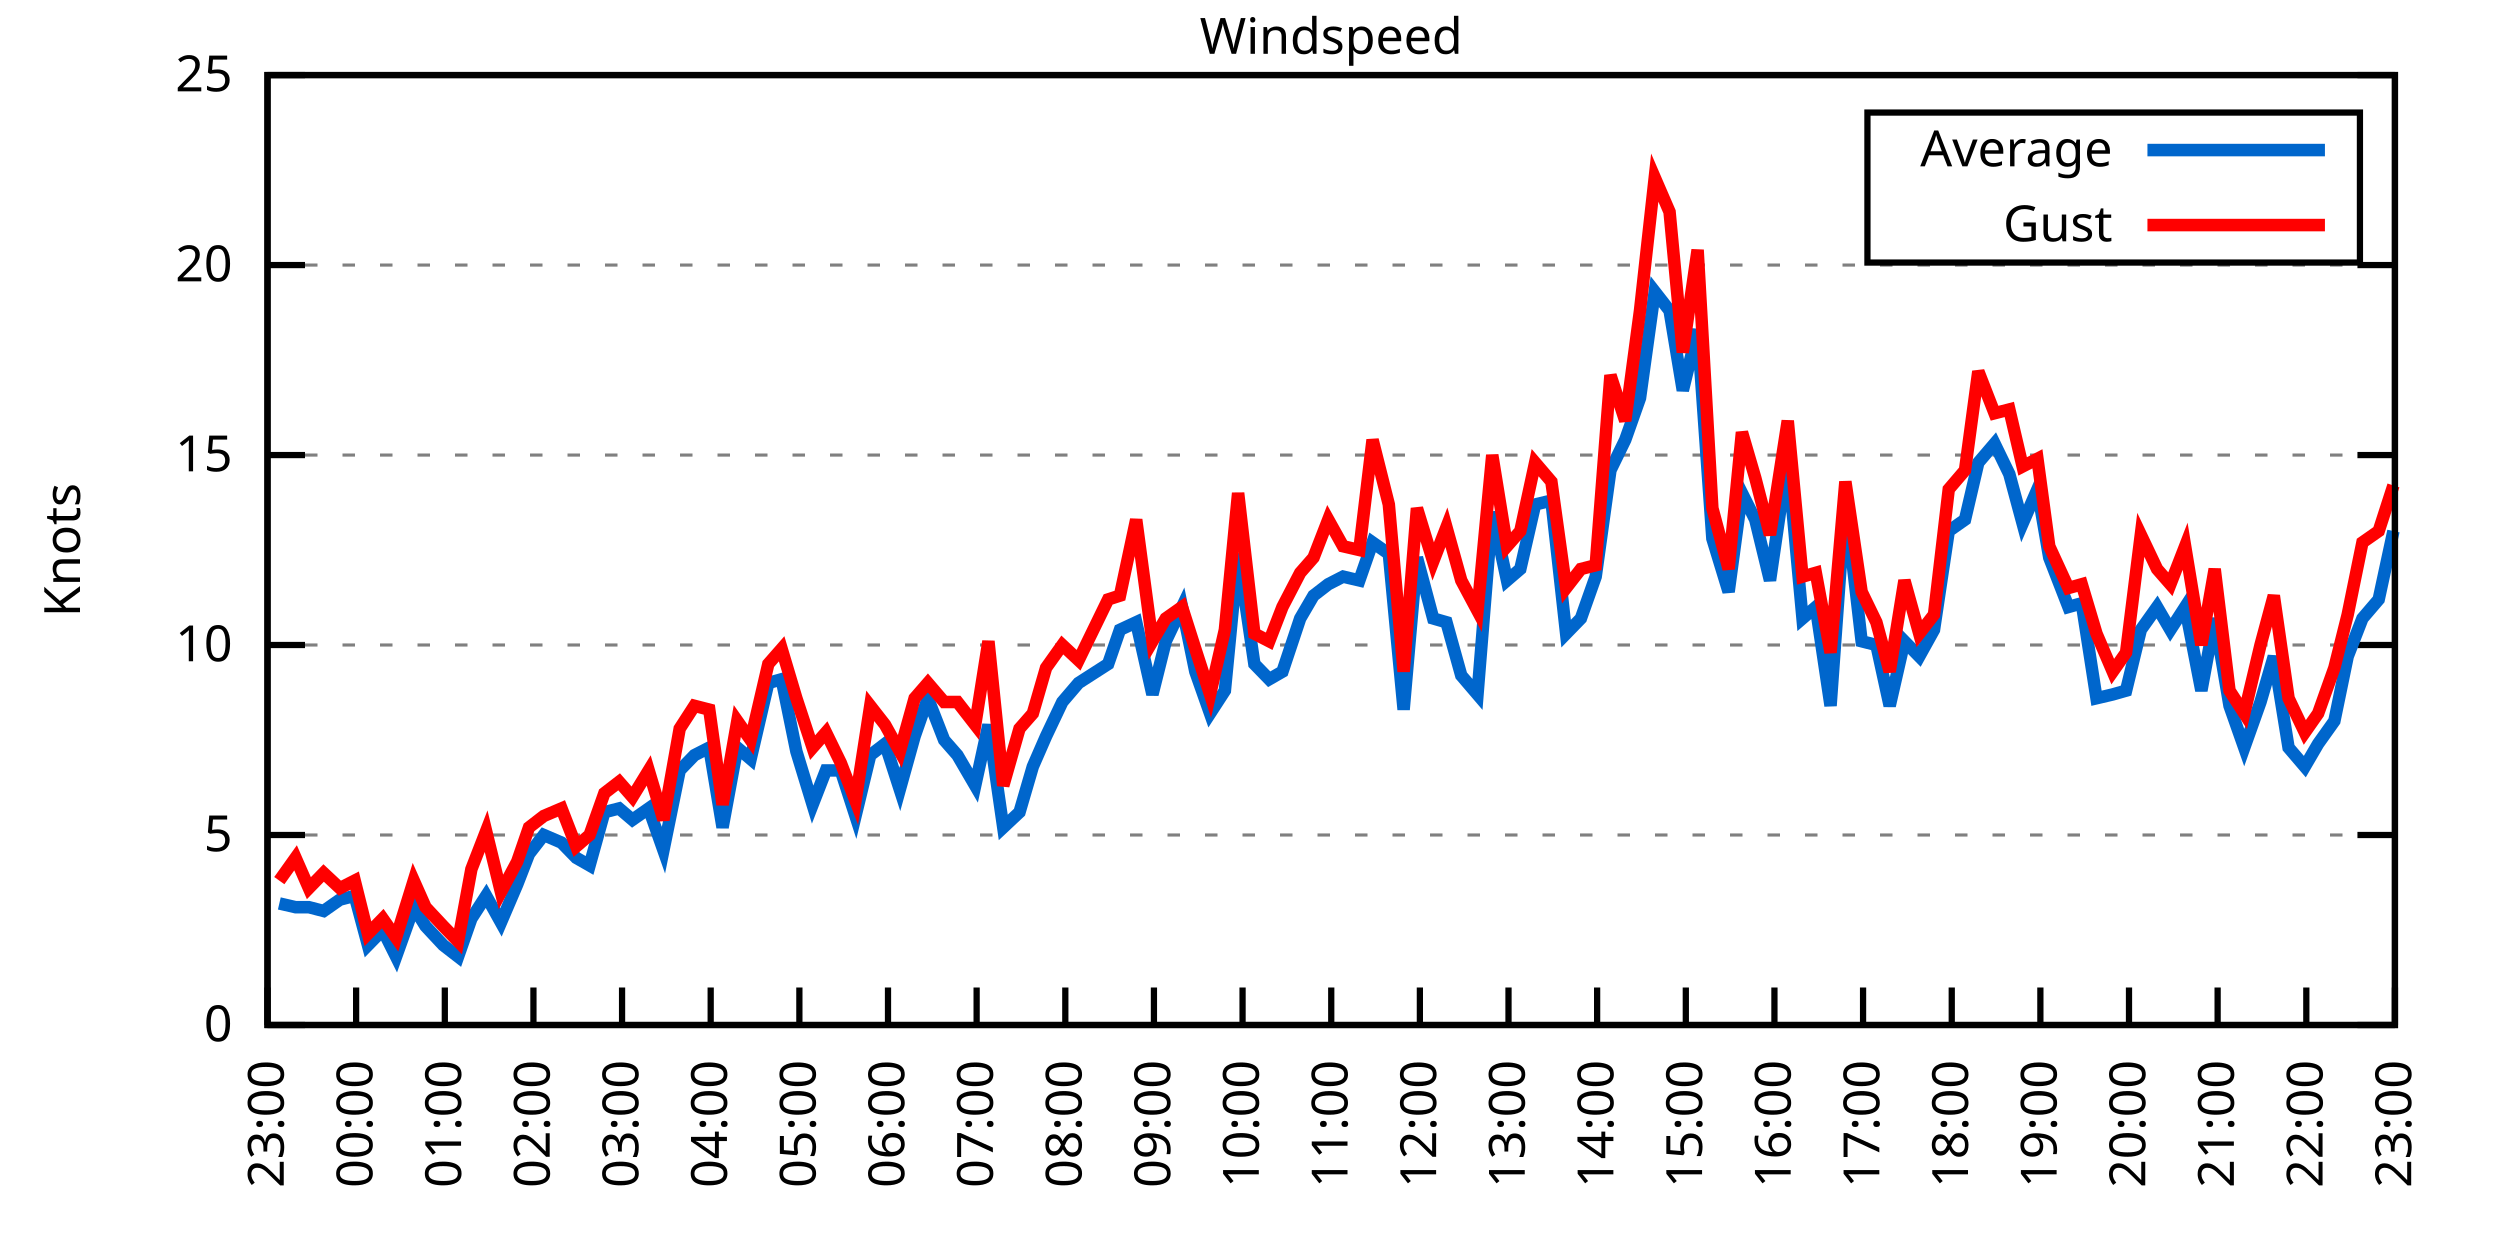
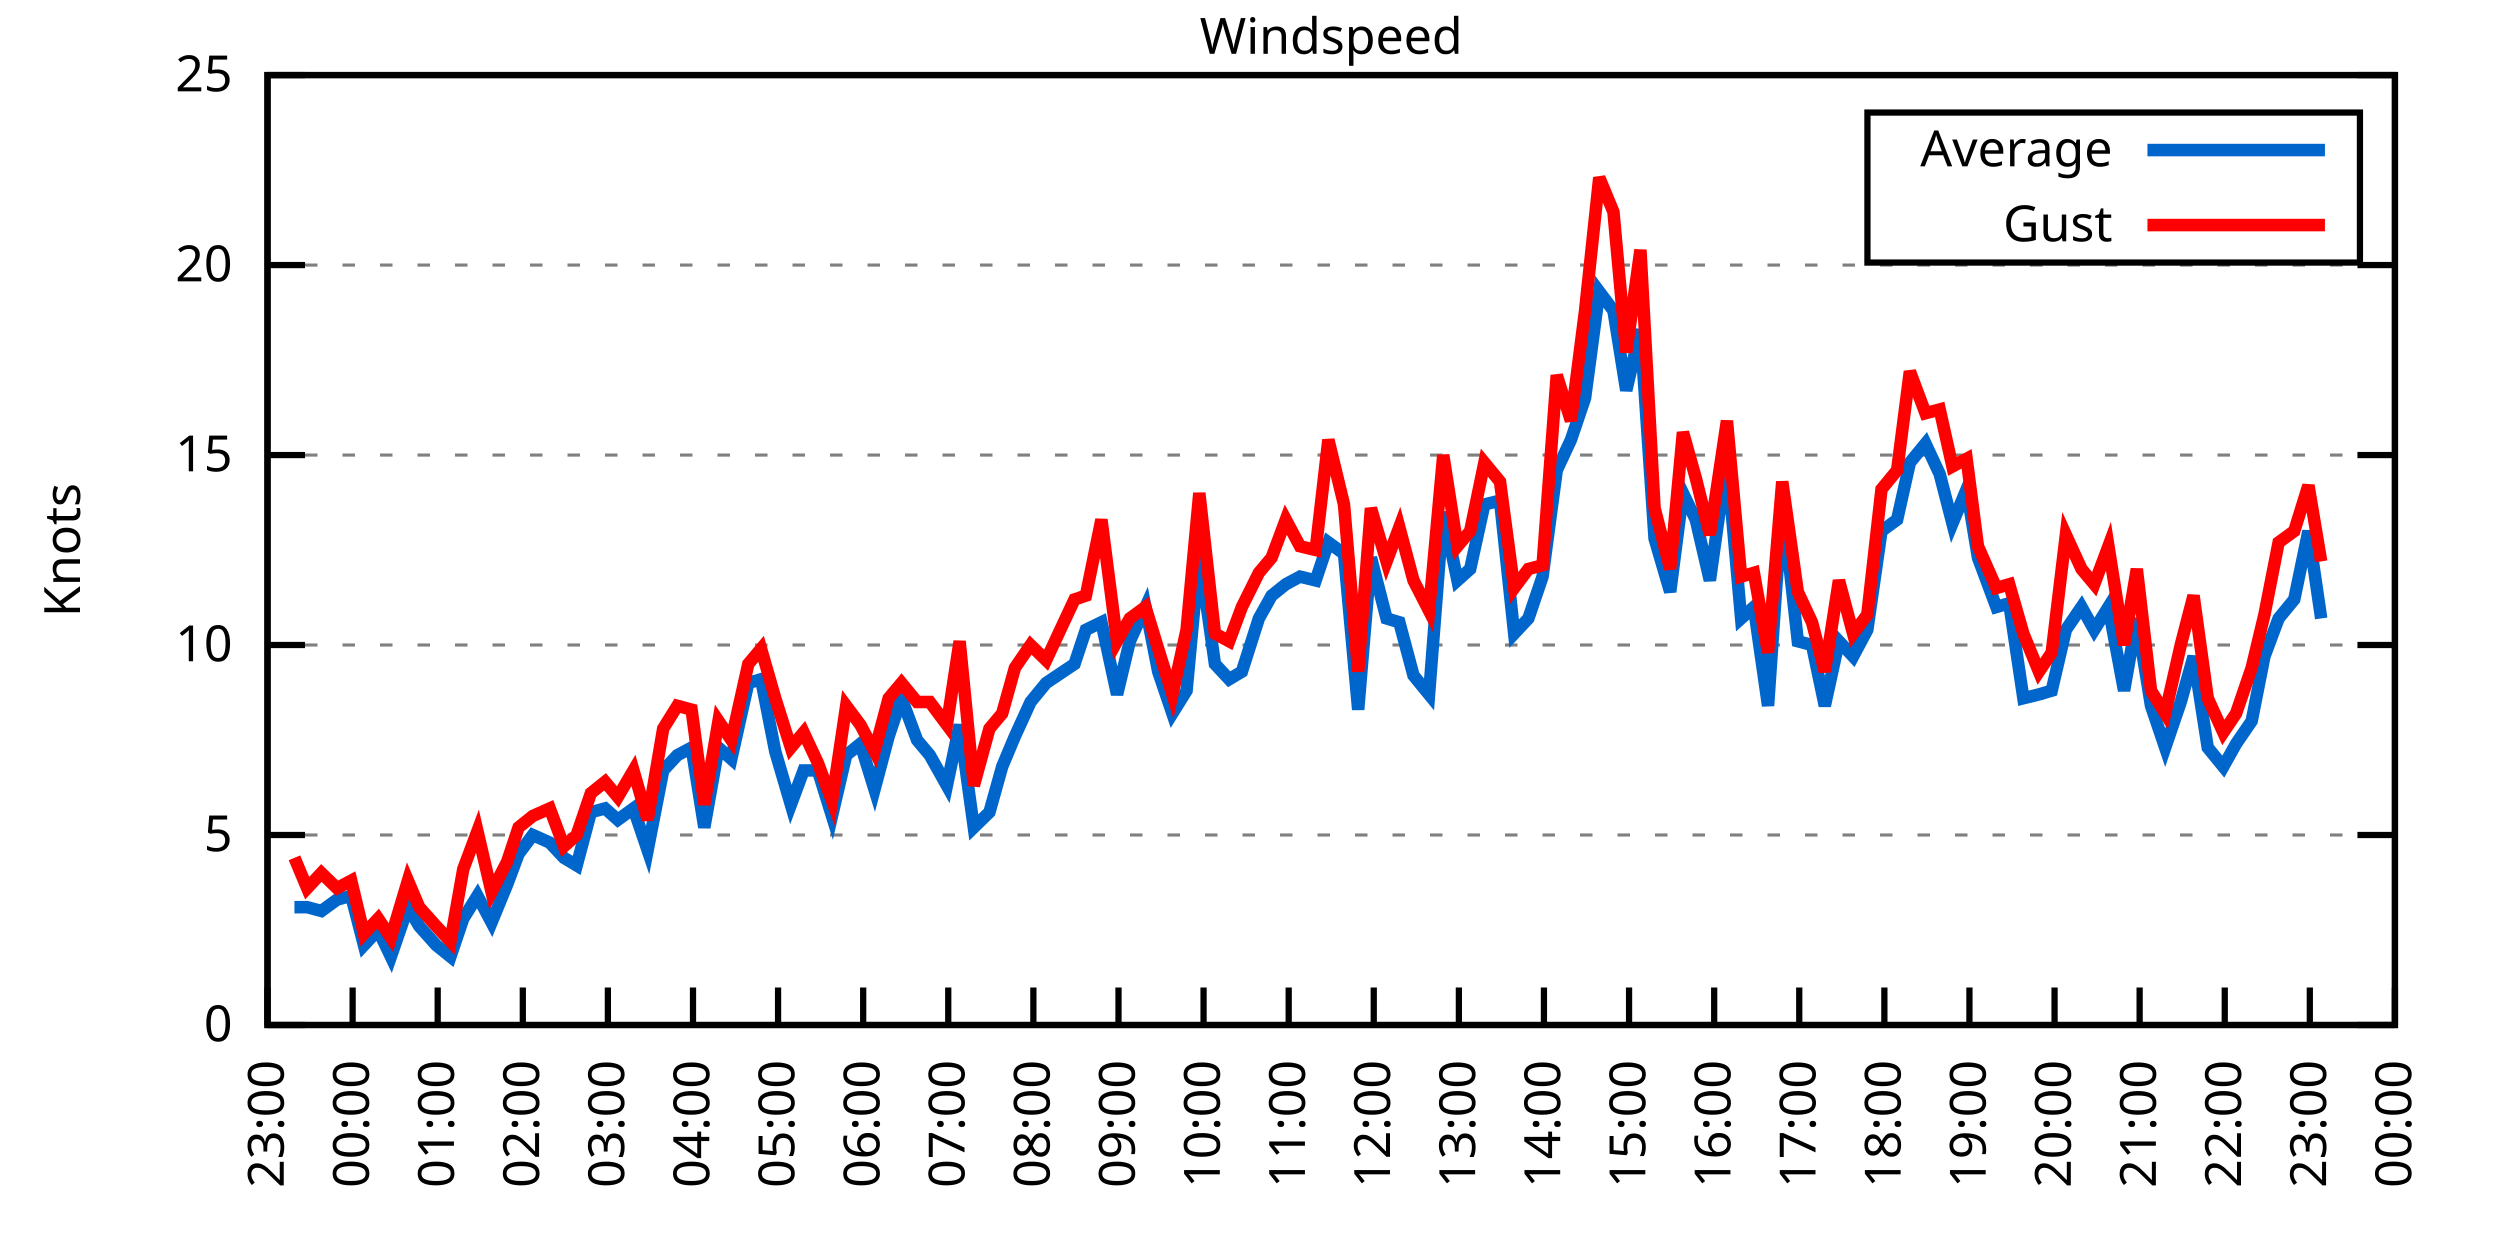
<svg xmlns="http://www.w3.org/2000/svg" xmlns:xlink="http://www.w3.org/1999/xlink" width="400" height="200" viewBox="0 0 400 200">
  <g id="gnuplot_canvas">
    <rect x="0" y="0" width="400" height="200" fill="none" />
    <defs>
      <circle id="gpDot" r="0.5" stroke-width="0.5" stroke="currentColor" />
      <path id="gpPt0" stroke-width="0.333" stroke="currentColor" d="M-1,0 h2 M0,-1 v2" />
      <path id="gpPt1" stroke-width="0.333" stroke="currentColor" d="M-1,-1 L1,1 M1,-1 L-1,1" />
      <path id="gpPt2" stroke-width="0.333" stroke="currentColor" d="M-1,0 L1,0 M0,-1 L0,1 M-1,-1 L1,1 M-1,1 L1,-1" />
      <rect id="gpPt3" stroke-width="0.333" stroke="currentColor" x="-1" y="-1" width="2" height="2" />
      <rect id="gpPt4" stroke-width="0.333" stroke="currentColor" fill="currentColor" x="-1" y="-1" width="2" height="2" />
      <circle id="gpPt5" stroke-width="0.333" stroke="currentColor" cx="0" cy="0" r="1" />
      <use xlink:href="#gpPt5" id="gpPt6" fill="currentColor" stroke="none" />
      <path id="gpPt7" stroke-width="0.333" stroke="currentColor" d="M0,-1.33 L-1.33,0.67 L1.33,0.67 z" />
      <use xlink:href="#gpPt7" id="gpPt8" fill="currentColor" stroke="none" />
      <use xlink:href="#gpPt7" id="gpPt9" stroke="currentColor" transform="rotate(180)" />
      <use xlink:href="#gpPt9" id="gpPt10" fill="currentColor" stroke="none" />
      <use xlink:href="#gpPt3" id="gpPt11" stroke="currentColor" transform="rotate(45)" />
      <use xlink:href="#gpPt11" id="gpPt12" fill="currentColor" stroke="none" />
      <path id="gpPt13" stroke-width="0.333" stroke="currentColor" d="M0,1.330 L1.265,0.411 L0.782,-1.067 L-0.782,-1.076 L-1.265,0.411 z" />
      <use xlink:href="#gpPt13" id="gpPt14" fill="currentColor" stroke="none" />
      <filter id="textbox" filterUnits="objectBoundingBox" x="0" y="0" height="1" width="1">
        <feFlood flood-color="white" flood-opacity="1" result="bgnd" />
        <feComposite in="SourceGraphic" in2="bgnd" operator="atop" />
      </filter>
      <filter id="greybox" filterUnits="objectBoundingBox" x="0" y="0" height="1" width="1">
        <feFlood flood-color="lightgrey" flood-opacity="1" result="grey" />
        <feComposite in="SourceGraphic" in2="grey" operator="atop" />
      </filter>
    </defs>
    <g fill="none" color="white" stroke="currentColor" stroke-width="1.00" stroke-linecap="butt" stroke-linejoin="miter">
</g>
    <g fill="none" color="black" stroke="currentColor" stroke-width="1.00" stroke-linecap="butt" stroke-linejoin="miter">
      <g stroke="none" shape-rendering="crispEdges">
        <polygon fill="rgb(255, 255, 255)" points="42.80,164.00 383.18,164.00 383.18,12.02 42.80,12.02 " />
      </g>
    </g>
    <g fill="none" color="black" stroke="currentColor" stroke-width="1.00" stroke-linecap="butt" stroke-linejoin="miter">
</g>
    <g fill="none" color="black" stroke="black" stroke-width="0.50" stroke-linecap="butt" stroke-linejoin="miter">
</g>
    <g fill="none" color="gray" stroke="currentColor" stroke-width="0.50" stroke-linecap="butt" stroke-linejoin="miter">
      <path stroke="gray" stroke-dasharray="2,4" class="gridline" d="M42.80,164.00 L383.19,164.00  " />
    </g>
    <g fill="none" color="gray" stroke="gray" stroke-width="1.00" stroke-linecap="butt" stroke-linejoin="miter">
</g>
    <g fill="none" color="black" stroke="currentColor" stroke-width="1.00" stroke-linecap="butt" stroke-linejoin="miter">
      <path stroke="black" d="M42.80,164.00 L48.80,164.00 M383.19,164.00 L377.19,164.00  " />
      <g transform="translate(37.20,166.60)" stroke="none" fill="black" font-family="Sans" font-size="8.00" text-anchor="end">
        <text>
          <tspan font-family="Sans"> 0</tspan>
        </text>
      </g>
    </g>
    <g fill="none" color="black" stroke="currentColor" stroke-width="1.00" stroke-linecap="butt" stroke-linejoin="miter">
</g>
    <g fill="none" color="black" stroke="black" stroke-width="0.50" stroke-linecap="butt" stroke-linejoin="miter">
</g>
    <g fill="none" color="gray" stroke="currentColor" stroke-width="0.50" stroke-linecap="butt" stroke-linejoin="miter">
      <path stroke="gray" stroke-dasharray="2,4" class="gridline" d="M42.80,133.60 L383.19,133.60  " />
    </g>
    <g fill="none" color="gray" stroke="gray" stroke-width="1.00" stroke-linecap="butt" stroke-linejoin="miter">
</g>
    <g fill="none" color="black" stroke="currentColor" stroke-width="1.00" stroke-linecap="butt" stroke-linejoin="miter">
      <path stroke="black" d="M42.80,133.60 L48.80,133.60 M383.19,133.60 L377.19,133.60  " />
      <g transform="translate(37.20,136.20)" stroke="none" fill="black" font-family="Sans" font-size="8.00" text-anchor="end">
        <text>
          <tspan font-family="Sans"> 5</tspan>
        </text>
      </g>
    </g>
    <g fill="none" color="black" stroke="currentColor" stroke-width="1.00" stroke-linecap="butt" stroke-linejoin="miter">
</g>
    <g fill="none" color="black" stroke="black" stroke-width="0.50" stroke-linecap="butt" stroke-linejoin="miter">
</g>
    <g fill="none" color="gray" stroke="currentColor" stroke-width="0.50" stroke-linecap="butt" stroke-linejoin="miter">
      <path stroke="gray" stroke-dasharray="2,4" class="gridline" d="M42.80,103.20 L383.19,103.20  " />
    </g>
    <g fill="none" color="gray" stroke="gray" stroke-width="1.00" stroke-linecap="butt" stroke-linejoin="miter">
</g>
    <g fill="none" color="black" stroke="currentColor" stroke-width="1.00" stroke-linecap="butt" stroke-linejoin="miter">
      <path stroke="black" d="M42.80,103.20 L48.80,103.20 M383.19,103.20 L377.19,103.20  " />
      <g transform="translate(37.20,105.80)" stroke="none" fill="black" font-family="Sans" font-size="8.00" text-anchor="end">
        <text>
          <tspan font-family="Sans"> 10</tspan>
        </text>
      </g>
    </g>
    <g fill="none" color="black" stroke="currentColor" stroke-width="1.00" stroke-linecap="butt" stroke-linejoin="miter">
</g>
    <g fill="none" color="black" stroke="black" stroke-width="0.50" stroke-linecap="butt" stroke-linejoin="miter">
</g>
    <g fill="none" color="gray" stroke="currentColor" stroke-width="0.50" stroke-linecap="butt" stroke-linejoin="miter">
      <path stroke="gray" stroke-dasharray="2,4" class="gridline" d="M42.80,72.81 L383.19,72.81  " />
    </g>
    <g fill="none" color="gray" stroke="gray" stroke-width="1.00" stroke-linecap="butt" stroke-linejoin="miter">
</g>
    <g fill="none" color="black" stroke="currentColor" stroke-width="1.00" stroke-linecap="butt" stroke-linejoin="miter">
      <path stroke="black" d="M42.80,72.81 L48.80,72.81 M383.19,72.81 L377.19,72.81  " />
      <g transform="translate(37.20,75.41)" stroke="none" fill="black" font-family="Sans" font-size="8.00" text-anchor="end">
        <text>
          <tspan font-family="Sans"> 15</tspan>
        </text>
      </g>
    </g>
    <g fill="none" color="black" stroke="currentColor" stroke-width="1.00" stroke-linecap="butt" stroke-linejoin="miter">
</g>
    <g fill="none" color="black" stroke="black" stroke-width="0.50" stroke-linecap="butt" stroke-linejoin="miter">
</g>
    <g fill="none" color="gray" stroke="currentColor" stroke-width="0.50" stroke-linecap="butt" stroke-linejoin="miter">
      <path stroke="gray" stroke-dasharray="2,4" class="gridline" d="M42.80,42.41 L383.19,42.41  " />
    </g>
    <g fill="none" color="gray" stroke="gray" stroke-width="1.00" stroke-linecap="butt" stroke-linejoin="miter">
</g>
    <g fill="none" color="black" stroke="currentColor" stroke-width="1.00" stroke-linecap="butt" stroke-linejoin="miter">
      <path stroke="black" d="M42.80,42.41 L48.80,42.41 M383.19,42.41 L377.19,42.41  " />
      <g transform="translate(37.20,45.01)" stroke="none" fill="black" font-family="Sans" font-size="8.00" text-anchor="end">
        <text>
          <tspan font-family="Sans"> 20</tspan>
        </text>
      </g>
    </g>
    <g fill="none" color="black" stroke="currentColor" stroke-width="1.00" stroke-linecap="butt" stroke-linejoin="miter">
</g>
    <g fill="none" color="black" stroke="black" stroke-width="0.50" stroke-linecap="butt" stroke-linejoin="miter">
</g>
    <g fill="none" color="gray" stroke="currentColor" stroke-width="0.50" stroke-linecap="butt" stroke-linejoin="miter">
      <path stroke="gray" stroke-dasharray="2,4" class="gridline" d="M42.80,12.01 L383.19,12.01  " />
    </g>
    <g fill="none" color="gray" stroke="gray" stroke-width="1.00" stroke-linecap="butt" stroke-linejoin="miter">
</g>
    <g fill="none" color="black" stroke="currentColor" stroke-width="1.00" stroke-linecap="butt" stroke-linejoin="miter">
      <path stroke="black" d="M42.80,12.01 L48.80,12.01 M383.19,12.01 L377.19,12.01  " />
      <g transform="translate(37.20,14.61)" stroke="none" fill="black" font-family="Sans" font-size="8.00" text-anchor="end">
        <text>
          <tspan font-family="Sans"> 25</tspan>
        </text>
      </g>
    </g>
    <g fill="none" color="black" stroke="currentColor" stroke-width="1.00" stroke-linecap="butt" stroke-linejoin="miter">
      <path stroke="black" d="M42.80,164.00 L42.80,158.00  " />
      <g transform="translate(45.40,169.60) rotate(270.00)" stroke="none" fill="black" font-family="Sans" font-size="8.00" text-anchor="end">
        <text>
          <tspan font-family="Sans">23:00</tspan>
        </text>
      </g>
    </g>
    <g fill="none" color="black" stroke="currentColor" stroke-width="1.00" stroke-linecap="butt" stroke-linejoin="miter">
-       <path stroke="black" d="M56.98,164.00 L56.98,158.00  " />
-       <g transform="translate(59.58,169.60) rotate(270.00)" stroke="none" fill="black" font-family="Sans" font-size="8.00" text-anchor="end">
+       <path stroke="black" d="M56.42,164.00 L56.42,158.00  " />
+       <g transform="translate(59.02,169.60) rotate(270.00)" stroke="none" fill="black" font-family="Sans" font-size="8.00" text-anchor="end">
        <text>
          <tspan font-family="Sans">00:00</tspan>
        </text>
      </g>
    </g>
    <g fill="none" color="black" stroke="currentColor" stroke-width="1.00" stroke-linecap="butt" stroke-linejoin="miter">
-       <path stroke="black" d="M71.17,164.00 L71.17,158.00  " />
-       <g transform="translate(73.77,169.60) rotate(270.00)" stroke="none" fill="black" font-family="Sans" font-size="8.00" text-anchor="end">
+       <path stroke="black" d="M70.03,164.00 L70.03,158.00  " />
+       <g transform="translate(72.63,169.60) rotate(270.00)" stroke="none" fill="black" font-family="Sans" font-size="8.00" text-anchor="end">
        <text>
          <tspan font-family="Sans">01:00</tspan>
        </text>
      </g>
    </g>
    <g fill="none" color="black" stroke="currentColor" stroke-width="1.00" stroke-linecap="butt" stroke-linejoin="miter">
-       <path stroke="black" d="M85.35,164.00 L85.35,158.00  " />
-       <g transform="translate(87.95,169.60) rotate(270.00)" stroke="none" fill="black" font-family="Sans" font-size="8.00" text-anchor="end">
+       <path stroke="black" d="M83.65,164.00 L83.65,158.00  " />
+       <g transform="translate(86.25,169.60) rotate(270.00)" stroke="none" fill="black" font-family="Sans" font-size="8.00" text-anchor="end">
        <text>
          <tspan font-family="Sans">02:00</tspan>
        </text>
      </g>
    </g>
    <g fill="none" color="black" stroke="currentColor" stroke-width="1.00" stroke-linecap="butt" stroke-linejoin="miter">
-       <path stroke="black" d="M99.53,164.00 L99.53,158.00  " />
-       <g transform="translate(102.13,169.60) rotate(270.00)" stroke="none" fill="black" font-family="Sans" font-size="8.00" text-anchor="end">
+       <path stroke="black" d="M97.26,164.00 L97.26,158.00  " />
+       <g transform="translate(99.86,169.60) rotate(270.00)" stroke="none" fill="black" font-family="Sans" font-size="8.00" text-anchor="end">
        <text>
          <tspan font-family="Sans">03:00</tspan>
        </text>
      </g>
    </g>
    <g fill="none" color="black" stroke="currentColor" stroke-width="1.00" stroke-linecap="butt" stroke-linejoin="miter">
-       <path stroke="black" d="M113.71,164.00 L113.71,158.00  " />
-       <g transform="translate(116.31,169.60) rotate(270.00)" stroke="none" fill="black" font-family="Sans" font-size="8.00" text-anchor="end">
+       <path stroke="black" d="M110.88,164.00 L110.88,158.00  " />
+       <g transform="translate(113.48,169.60) rotate(270.00)" stroke="none" fill="black" font-family="Sans" font-size="8.00" text-anchor="end">
        <text>
          <tspan font-family="Sans">04:00</tspan>
        </text>
      </g>
    </g>
    <g fill="none" color="black" stroke="currentColor" stroke-width="1.00" stroke-linecap="butt" stroke-linejoin="miter">
-       <path stroke="black" d="M127.90,164.00 L127.90,158.00  " />
-       <g transform="translate(130.50,169.60) rotate(270.00)" stroke="none" fill="black" font-family="Sans" font-size="8.00" text-anchor="end">
+       <path stroke="black" d="M124.49,164.00 L124.49,158.00  " />
+       <g transform="translate(127.09,169.60) rotate(270.00)" stroke="none" fill="black" font-family="Sans" font-size="8.00" text-anchor="end">
        <text>
          <tspan font-family="Sans">05:00</tspan>
        </text>
      </g>
    </g>
    <g fill="none" color="black" stroke="currentColor" stroke-width="1.00" stroke-linecap="butt" stroke-linejoin="miter">
-       <path stroke="black" d="M142.08,164.00 L142.08,158.00  " />
-       <g transform="translate(144.68,169.60) rotate(270.00)" stroke="none" fill="black" font-family="Sans" font-size="8.00" text-anchor="end">
+       <path stroke="black" d="M138.11,164.00 L138.11,158.00  " />
+       <g transform="translate(140.71,169.60) rotate(270.00)" stroke="none" fill="black" font-family="Sans" font-size="8.00" text-anchor="end">
        <text>
          <tspan font-family="Sans">06:00</tspan>
        </text>
      </g>
    </g>
    <g fill="none" color="black" stroke="currentColor" stroke-width="1.00" stroke-linecap="butt" stroke-linejoin="miter">
-       <path stroke="black" d="M156.26,164.00 L156.26,158.00  " />
-       <g transform="translate(158.86,169.60) rotate(270.00)" stroke="none" fill="black" font-family="Sans" font-size="8.00" text-anchor="end">
+       <path stroke="black" d="M151.72,164.00 L151.72,158.00  " />
+       <g transform="translate(154.32,169.60) rotate(270.00)" stroke="none" fill="black" font-family="Sans" font-size="8.00" text-anchor="end">
        <text>
          <tspan font-family="Sans">07:00</tspan>
        </text>
      </g>
    </g>
    <g fill="none" color="black" stroke="currentColor" stroke-width="1.00" stroke-linecap="butt" stroke-linejoin="miter">
-       <path stroke="black" d="M170.45,164.00 L170.45,158.00  " />
-       <g transform="translate(173.05,169.60) rotate(270.00)" stroke="none" fill="black" font-family="Sans" font-size="8.00" text-anchor="end">
+       <path stroke="black" d="M165.34,164.00 L165.34,158.00  " />
+       <g transform="translate(167.94,169.60) rotate(270.00)" stroke="none" fill="black" font-family="Sans" font-size="8.00" text-anchor="end">
        <text>
          <tspan font-family="Sans">08:00</tspan>
        </text>
      </g>
    </g>
    <g fill="none" color="black" stroke="currentColor" stroke-width="1.00" stroke-linecap="butt" stroke-linejoin="miter">
-       <path stroke="black" d="M184.63,164.00 L184.63,158.00  " />
-       <g transform="translate(187.23,169.60) rotate(270.00)" stroke="none" fill="black" font-family="Sans" font-size="8.00" text-anchor="end">
+       <path stroke="black" d="M178.96,164.00 L178.96,158.00  " />
+       <g transform="translate(181.56,169.60) rotate(270.00)" stroke="none" fill="black" font-family="Sans" font-size="8.00" text-anchor="end">
        <text>
          <tspan font-family="Sans">09:00</tspan>
        </text>
      </g>
    </g>
    <g fill="none" color="black" stroke="currentColor" stroke-width="1.00" stroke-linecap="butt" stroke-linejoin="miter">
-       <path stroke="black" d="M198.81,164.00 L198.81,158.00  " />
-       <g transform="translate(201.41,169.60) rotate(270.00)" stroke="none" fill="black" font-family="Sans" font-size="8.00" text-anchor="end">
+       <path stroke="black" d="M192.57,164.00 L192.57,158.00  " />
+       <g transform="translate(195.17,169.60) rotate(270.00)" stroke="none" fill="black" font-family="Sans" font-size="8.00" text-anchor="end">
        <text>
          <tspan font-family="Sans">10:00</tspan>
        </text>
      </g>
    </g>
    <g fill="none" color="black" stroke="currentColor" stroke-width="1.00" stroke-linecap="butt" stroke-linejoin="miter">
-       <path stroke="black" d="M213.00,164.00 L213.00,158.00  " />
-       <g transform="translate(215.60,169.60) rotate(270.00)" stroke="none" fill="black" font-family="Sans" font-size="8.00" text-anchor="end">
+       <path stroke="black" d="M206.19,164.00 L206.19,158.00  " />
+       <g transform="translate(208.79,169.60) rotate(270.00)" stroke="none" fill="black" font-family="Sans" font-size="8.00" text-anchor="end">
        <text>
          <tspan font-family="Sans">11:00</tspan>
        </text>
      </g>
    </g>
    <g fill="none" color="black" stroke="currentColor" stroke-width="1.00" stroke-linecap="butt" stroke-linejoin="miter">
-       <path stroke="black" d="M227.18,164.00 L227.18,158.00  " />
-       <g transform="translate(229.78,169.60) rotate(270.00)" stroke="none" fill="black" font-family="Sans" font-size="8.00" text-anchor="end">
+       <path stroke="black" d="M219.80,164.00 L219.80,158.00  " />
+       <g transform="translate(222.40,169.60) rotate(270.00)" stroke="none" fill="black" font-family="Sans" font-size="8.00" text-anchor="end">
        <text>
          <tspan font-family="Sans">12:00</tspan>
        </text>
      </g>
    </g>
    <g fill="none" color="black" stroke="currentColor" stroke-width="1.00" stroke-linecap="butt" stroke-linejoin="miter">
-       <path stroke="black" d="M241.36,164.00 L241.36,158.00  " />
-       <g transform="translate(243.96,169.60) rotate(270.00)" stroke="none" fill="black" font-family="Sans" font-size="8.00" text-anchor="end">
+       <path stroke="black" d="M233.42,164.00 L233.42,158.00  " />
+       <g transform="translate(236.02,169.60) rotate(270.00)" stroke="none" fill="black" font-family="Sans" font-size="8.00" text-anchor="end">
        <text>
          <tspan font-family="Sans">13:00</tspan>
        </text>
      </g>
    </g>
    <g fill="none" color="black" stroke="currentColor" stroke-width="1.00" stroke-linecap="butt" stroke-linejoin="miter">
-       <path stroke="black" d="M255.54,164.00 L255.54,158.00  " />
-       <g transform="translate(258.14,169.60) rotate(270.00)" stroke="none" fill="black" font-family="Sans" font-size="8.00" text-anchor="end">
+       <path stroke="black" d="M247.03,164.00 L247.03,158.00  " />
+       <g transform="translate(249.63,169.60) rotate(270.00)" stroke="none" fill="black" font-family="Sans" font-size="8.00" text-anchor="end">
        <text>
          <tspan font-family="Sans">14:00</tspan>
        </text>
      </g>
    </g>
    <g fill="none" color="black" stroke="currentColor" stroke-width="1.00" stroke-linecap="butt" stroke-linejoin="miter">
-       <path stroke="black" d="M269.73,164.00 L269.73,158.00  " />
-       <g transform="translate(272.33,169.60) rotate(270.00)" stroke="none" fill="black" font-family="Sans" font-size="8.00" text-anchor="end">
+       <path stroke="black" d="M260.65,164.00 L260.65,158.00  " />
+       <g transform="translate(263.25,169.60) rotate(270.00)" stroke="none" fill="black" font-family="Sans" font-size="8.00" text-anchor="end">
        <text>
          <tspan font-family="Sans">15:00</tspan>
        </text>
      </g>
    </g>
    <g fill="none" color="black" stroke="currentColor" stroke-width="1.00" stroke-linecap="butt" stroke-linejoin="miter">
-       <path stroke="black" d="M283.91,164.00 L283.91,158.00  " />
-       <g transform="translate(286.51,169.60) rotate(270.00)" stroke="none" fill="black" font-family="Sans" font-size="8.00" text-anchor="end">
+       <path stroke="black" d="M274.27,164.00 L274.27,158.00  " />
+       <g transform="translate(276.87,169.60) rotate(270.00)" stroke="none" fill="black" font-family="Sans" font-size="8.00" text-anchor="end">
        <text>
          <tspan font-family="Sans">16:00</tspan>
        </text>
      </g>
    </g>
    <g fill="none" color="black" stroke="currentColor" stroke-width="1.00" stroke-linecap="butt" stroke-linejoin="miter">
-       <path stroke="black" d="M298.09,164.00 L298.09,158.00  " />
-       <g transform="translate(300.69,169.60) rotate(270.00)" stroke="none" fill="black" font-family="Sans" font-size="8.00" text-anchor="end">
+       <path stroke="black" d="M287.88,164.00 L287.88,158.00  " />
+       <g transform="translate(290.48,169.60) rotate(270.00)" stroke="none" fill="black" font-family="Sans" font-size="8.00" text-anchor="end">
        <text>
          <tspan font-family="Sans">17:00</tspan>
        </text>
      </g>
    </g>
    <g fill="none" color="black" stroke="currentColor" stroke-width="1.00" stroke-linecap="butt" stroke-linejoin="miter">
-       <path stroke="black" d="M312.28,164.00 L312.28,158.00  " />
-       <g transform="translate(314.88,169.60) rotate(270.00)" stroke="none" fill="black" font-family="Sans" font-size="8.00" text-anchor="end">
+       <path stroke="black" d="M301.50,164.00 L301.50,158.00  " />
+       <g transform="translate(304.10,169.60) rotate(270.00)" stroke="none" fill="black" font-family="Sans" font-size="8.00" text-anchor="end">
        <text>
          <tspan font-family="Sans">18:00</tspan>
        </text>
      </g>
    </g>
    <g fill="none" color="black" stroke="currentColor" stroke-width="1.00" stroke-linecap="butt" stroke-linejoin="miter">
-       <path stroke="black" d="M326.46,164.00 L326.46,158.00  " />
-       <g transform="translate(329.06,169.60) rotate(270.00)" stroke="none" fill="black" font-family="Sans" font-size="8.00" text-anchor="end">
+       <path stroke="black" d="M315.11,164.00 L315.11,158.00  " />
+       <g transform="translate(317.71,169.60) rotate(270.00)" stroke="none" fill="black" font-family="Sans" font-size="8.00" text-anchor="end">
        <text>
          <tspan font-family="Sans">19:00</tspan>
        </text>
      </g>
    </g>
    <g fill="none" color="black" stroke="currentColor" stroke-width="1.00" stroke-linecap="butt" stroke-linejoin="miter">
-       <path stroke="black" d="M340.64,164.00 L340.64,158.00  " />
-       <g transform="translate(343.24,169.60) rotate(270.00)" stroke="none" fill="black" font-family="Sans" font-size="8.00" text-anchor="end">
+       <path stroke="black" d="M328.73,164.00 L328.73,158.00  " />
+       <g transform="translate(331.33,169.60) rotate(270.00)" stroke="none" fill="black" font-family="Sans" font-size="8.00" text-anchor="end">
        <text>
          <tspan font-family="Sans">20:00</tspan>
        </text>
      </g>
    </g>
    <g fill="none" color="black" stroke="currentColor" stroke-width="1.00" stroke-linecap="butt" stroke-linejoin="miter">
-       <path stroke="black" d="M354.82,164.00 L354.82,158.00  " />
-       <g transform="translate(357.42,169.60) rotate(270.00)" stroke="none" fill="black" font-family="Sans" font-size="8.00" text-anchor="end">
+       <path stroke="black" d="M342.34,164.00 L342.34,158.00  " />
+       <g transform="translate(344.94,169.60) rotate(270.00)" stroke="none" fill="black" font-family="Sans" font-size="8.00" text-anchor="end">
        <text>
          <tspan font-family="Sans">21:00</tspan>
        </text>
      </g>
    </g>
    <g fill="none" color="black" stroke="currentColor" stroke-width="1.00" stroke-linecap="butt" stroke-linejoin="miter">
-       <path stroke="black" d="M369.01,164.00 L369.01,158.00  " />
-       <g transform="translate(371.61,169.60) rotate(270.00)" stroke="none" fill="black" font-family="Sans" font-size="8.00" text-anchor="end">
+       <path stroke="black" d="M355.96,164.00 L355.96,158.00  " />
+       <g transform="translate(358.56,169.60) rotate(270.00)" stroke="none" fill="black" font-family="Sans" font-size="8.00" text-anchor="end">
        <text>
          <tspan font-family="Sans">22:00</tspan>
+         </text>
+       </g>
+     </g>
+     <g fill="none" color="black" stroke="currentColor" stroke-width="1.00" stroke-linecap="butt" stroke-linejoin="miter">
+       <path stroke="black" d="M369.57,164.00 L369.57,158.00  " />
+       <g transform="translate(372.17,169.60) rotate(270.00)" stroke="none" fill="black" font-family="Sans" font-size="8.00" text-anchor="end">
+         <text>
+           <tspan font-family="Sans">23:00</tspan>
        </text>
      </g>
    </g>
    <g fill="none" color="black" stroke="currentColor" stroke-width="1.00" stroke-linecap="butt" stroke-linejoin="miter">
      <path stroke="black" d="M383.19,164.00 L383.19,158.00  " />
      <g transform="translate(385.79,169.60) rotate(270.00)" stroke="none" fill="black" font-family="Sans" font-size="8.00" text-anchor="end">
        <text>
-           <tspan font-family="Sans">23:00</tspan>
+           <tspan font-family="Sans">00:00</tspan>
        </text>
      </g>
    </g>
    <g fill="none" color="black" stroke="currentColor" stroke-width="1.00" stroke-linecap="butt" stroke-linejoin="miter">
</g>
    <g fill="none" color="black" stroke="currentColor" stroke-width="1.00" stroke-linecap="butt" stroke-linejoin="miter">
      <path stroke="black" d="M42.80,12.01 L42.80,164.00 L383.19,164.00 L383.19,12.01 L42.80,12.01 Z  " />
    </g>
    <g fill="none" color="black" stroke="currentColor" stroke-width="1.00" stroke-linecap="butt" stroke-linejoin="miter">
</g>
    <g fill="none" color="black" stroke="currentColor" stroke-width="1.00" stroke-linecap="butt" stroke-linejoin="miter">
      <path stroke="black" d="M298.79,42.01 L298.79,18.01 L377.59,18.01 L377.59,42.01 L298.79,42.01 Z  " />
    </g>
    <g id="Windspeed_plot_1">
      <g fill="none" color="white" stroke="black" stroke-width="2.00" stroke-linecap="butt" stroke-linejoin="miter">
</g>
      <g fill="none" color="black" stroke="currentColor" stroke-width="2.00" stroke-linecap="butt" stroke-linejoin="miter">
        <g transform="translate(337.99,26.61)" stroke="none" fill="black" font-family="Sans" font-size="8.00" text-anchor="end">
          <text>
            <tspan font-family="Sans">Average</tspan>
          </text>
        </g>
      </g>
      <g fill="none" color="black" stroke="currentColor" stroke-width="2.00" stroke-linecap="butt" stroke-linejoin="miter">
-         <path stroke="rgb(  0, 102, 204)" d="M343.59,24.01 L371.99,24.01 M44.69,144.55 L47.29,145.15 L49.42,145.15 L51.78,145.76 L54.38,143.94 L56.75,143.33   L58.87,151.23 L61.24,148.80 L63.37,153.06 L66.20,145.15 L68.09,148.19 L70.93,151.23 L73.29,153.06 L75.42,146.98   L77.78,143.33 L80.15,147.59 L82.75,141.51 L84.64,136.64 L87.00,133.60 L89.84,134.82 L92.20,137.25 L94.33,138.47   L96.70,129.95 L99.06,129.35 L101.19,131.17 L103.79,129.35 L106.15,136.03 L108.75,123.27 L111.11,120.83 L113.48,119.62   L115.61,132.39 L117.97,119.62 L120.10,121.44 L122.93,109.28 L125.06,108.68 L127.42,120.23 L130.02,128.74 L132.15,123.27   L134.52,123.27 L136.88,130.56 L139.24,120.83 L141.61,119.01 L143.97,126.31 L146.34,117.80 L148.46,111.72 L151.06,118.40   L153.19,120.83 L156.03,125.70 L158.15,115.97 L160.52,132.39 L163.12,129.95 L165.25,122.66 L167.37,117.80 L169.97,112.32   L172.57,109.28 L177.30,106.24 L179.19,100.77 L181.79,99.56 L184.39,111.11 L186.52,102.60 L189.12,97.12 L191.25,107.46   L193.61,114.15 L195.98,110.50 L198.10,88.61 L200.70,106.24 L203.07,108.68 L205.19,107.46 L208.03,98.95 L210.16,95.30   L212.52,93.48 L214.89,92.26 L217.49,92.87 L219.61,86.79 L222.21,88.61 L224.58,113.54 L226.71,89.22 L229.31,98.95   L231.43,99.56 L233.80,108.07 L236.40,111.11 L238.76,81.93 L241.12,92.87 L243.25,91.04 L245.62,80.71 L248.22,80.10   L250.58,101.38 L252.94,98.95 L255.31,92.26 L257.67,75.24 L260.04,70.37 L262.40,63.69 L264.76,46.66 L267.13,49.70   L269.25,62.47 L271.62,52.74 L273.98,86.18 L276.58,94.69 L278.71,78.89 L280.84,83.14 L283.20,92.87 L286.04,73.41   L288.40,98.95 L290.53,97.12 L292.89,112.93 L295.26,80.10 L297.86,102.60 L300.22,103.20 L302.35,112.93 L304.71,102.60   L307.08,105.03 L309.44,100.77 L311.80,84.97 L314.40,83.14 L316.53,74.02 L319.13,70.98 L321.49,75.85 L323.62,83.75   L325.99,78.28 L327.88,89.22 L330.95,97.12 L333.08,96.52 L335.44,111.72 L338.04,111.11 L340.17,110.50 L342.53,100.77   L345.13,97.12 L347.26,100.77 L349.62,97.12 L352.22,110.50 L354.35,98.95 L356.72,112.93 L359.08,119.62 L361.68,112.32   L363.81,105.03 L366.17,119.62 L368.77,122.66 L370.90,119.01 L373.50,115.36 L375.63,105.03 L377.99,98.95 L380.59,95.91   L382.95,84.97  " />
+         <path stroke="rgb(  0, 102, 204)" d="M343.59,24.01 L371.99,24.01 M47.11,145.15 L49.15,145.15 L51.42,145.76 L53.92,143.94 L56.19,143.33 L58.23,151.23   L60.50,148.80 L62.54,153.06 L65.27,145.15 L67.08,148.19 L69.80,151.23 L72.07,153.06 L74.12,146.98 L76.39,143.33   L78.65,147.59 L81.15,141.51 L82.97,136.64 L85.24,133.60 L87.96,134.82 L90.23,137.25 L92.27,138.47 L94.54,129.95   L96.81,129.35 L98.85,131.17 L101.35,129.35 L103.62,136.03 L106.11,123.27 L108.38,120.83 L110.65,119.62 L112.69,132.39   L114.96,119.62 L117.01,121.44 L119.73,109.28 L121.77,108.68 L124.04,120.23 L126.54,128.74 L128.58,123.27 L130.85,123.27   L133.12,130.56 L135.39,120.83 L137.66,119.01 L139.92,126.31 L142.19,117.80 L144.24,111.72 L146.73,118.40 L148.77,120.83   L151.50,125.70 L153.54,115.97 L155.81,132.39 L158.31,129.95 L160.35,122.66 L162.39,117.80 L164.89,112.32 L167.38,109.28   L171.92,106.24 L173.74,100.77 L176.23,99.56 L178.73,111.11 L180.77,102.60 L183.27,97.12 L185.31,107.46 L187.58,114.15   L189.85,110.50 L191.89,88.61 L194.39,106.24 L196.66,108.68 L198.70,107.46 L201.42,98.95 L203.46,95.30 L205.73,93.48   L208.00,92.26 L210.50,92.87 L212.54,86.79 L215.04,88.61 L217.31,113.54 L219.35,89.22 L221.85,98.95 L223.89,99.56   L226.16,108.07 L228.65,111.11 L230.92,81.93 L233.19,92.87 L235.23,91.04 L237.50,80.71 L240.00,80.10 L242.27,101.38   L244.54,98.95 L246.81,92.26 L249.08,75.24 L251.35,70.37 L253.61,63.69 L255.88,46.66 L258.15,49.70 L260.20,62.47   L262.47,52.74 L264.73,86.18 L267.23,94.69 L269.27,78.89 L271.32,83.14 L273.58,92.87 L276.31,73.41 L278.58,98.95   L280.62,97.12 L282.89,112.93 L285.16,80.10 L287.65,102.60 L289.92,103.20 L291.97,112.93 L294.23,102.60 L296.50,105.03   L298.77,100.77 L301.04,84.97 L303.54,83.14 L305.58,74.02 L308.08,70.98 L310.35,75.85 L312.39,83.75 L314.66,78.28   L316.47,89.22 L319.42,97.12 L321.47,96.52 L323.74,111.72 L326.23,111.11 L328.27,110.50 L330.54,100.77 L333.04,97.12   L335.08,100.77 L337.35,97.12 L339.85,110.50 L341.89,98.95 L344.16,112.93 L346.43,119.62 L348.92,112.32 L350.97,105.03   L353.24,119.62 L355.73,122.66 L357.77,119.01 L360.27,115.36 L362.31,105.03 L364.58,98.95 L367.08,95.91 L369.35,84.97   L371.39,98.95  " />
      </g>
    </g>
    <g id="Windspeed_plot_2">
      <g fill="none" color="black" stroke="currentColor" stroke-width="2.00" stroke-linecap="butt" stroke-linejoin="miter">
        <g transform="translate(337.99,38.61)" stroke="none" fill="black" font-family="Sans" font-size="8.00" text-anchor="end">
          <text>
            <tspan font-family="Sans">Gust</tspan>
          </text>
        </g>
      </g>
      <g fill="none" color="black" stroke="currentColor" stroke-width="2.00" stroke-linecap="butt" stroke-linejoin="miter">
-         <path stroke="rgb(255,   0,   0)" d="M343.59,36.01 L371.99,36.01 M44.69,140.90 L47.29,137.25 L49.42,142.11 L51.78,139.68 L54.38,142.11 L56.75,140.90   L58.87,149.41 L61.24,146.98 L63.37,150.02 L66.20,140.90 L68.09,145.15 L70.93,148.19 L73.29,150.62 L75.42,139.07   L77.78,132.99 L80.15,142.72 L82.75,137.86 L84.64,132.39 L87.00,130.56 L89.84,129.35 L92.20,135.43 L94.33,133.60   L96.70,126.91 L99.06,125.09 L101.19,127.52 L103.79,123.27 L106.15,131.17 L108.75,116.58 L111.11,112.93 L113.48,113.54   L115.61,128.74 L117.97,115.36 L120.10,118.40 L122.93,106.24 L125.06,103.81 L127.42,111.72 L130.02,119.62 L132.15,117.19   L134.52,122.05 L136.88,128.13 L139.24,112.93 L141.61,115.97 L143.97,120.23 L146.34,111.72 L148.46,109.28 L151.06,112.32   L153.19,112.32 L156.03,115.97 L158.15,102.60 L160.52,125.70 L163.12,116.58 L165.25,114.15 L167.37,106.85 L169.97,103.20   L172.57,105.64 L177.30,95.91 L179.19,95.30 L181.79,83.14 L184.39,102.60 L186.52,98.95 L189.12,97.12 L191.25,103.81   L193.61,111.11 L195.98,100.77 L198.10,78.89 L200.70,101.38 L203.07,102.60 L205.19,97.12 L208.03,91.65 L210.16,89.22   L212.52,83.14 L214.89,87.40 L217.49,88.00 L219.61,70.37 L222.21,80.71 L224.58,107.46 L226.71,81.32 L229.31,89.83   L231.43,84.36 L233.80,92.87 L236.40,97.73 L238.76,72.81 L241.12,87.40 L243.25,84.97 L245.62,74.02 L248.22,77.06   L250.58,94.08 L252.94,91.04 L255.31,90.44 L257.67,60.04 L260.04,67.33 L262.40,49.70 L264.76,28.42 L267.13,33.90   L269.25,56.39 L271.62,39.98 L273.98,81.32 L276.58,91.04 L278.71,69.16 L280.84,76.45 L283.20,85.57 L286.04,67.33   L288.40,92.26 L290.53,91.65 L292.89,104.42 L295.26,77.06 L297.86,94.69 L300.22,99.56 L302.35,107.46 L304.71,92.87   L307.08,101.38 L309.44,98.34 L311.80,78.28 L314.40,75.24 L316.53,59.43 L319.13,66.12 L321.49,65.51 L323.62,74.63   L325.99,73.41 L327.88,87.40 L330.95,94.08 L333.08,93.48 L335.44,101.38 L338.04,107.46 L340.17,104.42 L342.53,85.57   L345.13,91.04 L347.26,93.48 L349.62,87.40 L352.22,103.20 L354.35,91.04 L356.72,110.50 L359.08,114.15 L361.68,103.20   L363.81,95.30 L366.17,111.72 L368.77,117.19 L370.90,114.15 L373.50,106.85 L375.63,98.34 L377.99,86.79 L380.59,84.97   L382.95,77.67  " />
+         <path stroke="rgb(255,   0,   0)" d="M343.59,36.01 L371.99,36.01 M47.11,137.25 L49.15,142.11 L51.42,139.68 L53.92,142.11 L56.19,140.90 L58.23,149.41   L60.50,146.98 L62.54,150.02 L65.27,140.90 L67.08,145.15 L69.80,148.19 L72.07,150.62 L74.12,139.07 L76.39,132.99   L78.65,142.72 L81.15,137.86 L82.97,132.39 L85.24,130.56 L87.96,129.35 L90.23,135.43 L92.27,133.60 L94.54,126.91   L96.81,125.09 L98.85,127.52 L101.35,123.27 L103.62,131.17 L106.11,116.58 L108.38,112.93 L110.65,113.54 L112.69,128.74   L114.96,115.36 L117.01,118.40 L119.73,106.24 L121.77,103.81 L124.04,111.72 L126.54,119.62 L128.58,117.19 L130.85,122.05   L133.12,128.13 L135.39,112.93 L137.66,115.97 L139.92,120.23 L142.19,111.72 L144.24,109.28 L146.73,112.32 L148.77,112.32   L151.50,115.97 L153.54,102.60 L155.81,125.70 L158.31,116.58 L160.35,114.15 L162.39,106.85 L164.89,103.20 L167.38,105.64   L171.92,95.91 L173.74,95.30 L176.23,83.14 L178.73,102.60 L180.77,98.95 L183.27,97.12 L185.31,103.81 L187.58,111.11   L189.85,100.77 L191.89,78.89 L194.39,101.38 L196.66,102.60 L198.70,97.12 L201.42,91.65 L203.46,89.22 L205.73,83.14   L208.00,87.40 L210.50,88.00 L212.54,70.37 L215.04,80.71 L217.31,107.46 L219.35,81.32 L221.85,89.83 L223.89,84.36   L226.16,92.87 L228.65,97.73 L230.92,72.81 L233.19,87.40 L235.23,84.97 L237.50,74.02 L240.00,77.06 L242.27,94.08   L244.54,91.04 L246.81,90.44 L249.08,60.04 L251.35,67.33 L253.61,49.70 L255.88,28.42 L258.15,33.90 L260.20,56.39   L262.47,39.98 L264.73,81.32 L267.23,91.04 L269.27,69.16 L271.32,76.45 L273.58,85.57 L276.31,67.33 L278.58,92.26   L280.62,91.65 L282.89,104.42 L285.16,77.06 L287.65,94.69 L289.92,99.56 L291.97,107.46 L294.23,92.87 L296.50,101.38   L298.77,98.34 L301.04,78.28 L303.54,75.24 L305.58,59.43 L308.08,66.12 L310.35,65.51 L312.39,74.63 L314.66,73.41   L316.47,87.40 L319.42,94.08 L321.47,93.48 L323.74,101.38 L326.23,107.46 L328.27,104.42 L330.54,85.57 L333.04,91.04   L335.08,93.48 L337.35,87.40 L339.85,103.20 L341.89,91.04 L344.16,110.50 L346.43,114.15 L348.92,103.20 L350.97,95.30   L353.24,111.72 L355.73,117.19 L357.77,114.15 L360.27,106.85 L362.31,98.34 L364.58,86.79 L367.08,84.97 L369.35,77.67   L371.39,89.83  " />
      </g>
    </g>
    <g fill="none" color="black" stroke="currentColor" stroke-width="2.00" stroke-linecap="butt" stroke-linejoin="miter">
</g>
    <g fill="none" color="black" stroke="black" stroke-width="1.00" stroke-linecap="butt" stroke-linejoin="miter">
</g>
    <g fill="none" color="black" stroke="currentColor" stroke-width="1.00" stroke-linecap="butt" stroke-linejoin="miter">
      <path stroke="black" d="M42.80,12.01 L42.80,164.00 L383.19,164.00 L383.19,12.01 L42.80,12.01 Z  " />
      <g transform="translate(12.80,88.01) rotate(270.00)" stroke="none" fill="black" font-family="Sans" font-size="8.00" text-anchor="middle">
        <text>
          <tspan font-family="Sans">Knots</tspan>
        </text>
      </g>
    </g>
    <g fill="none" color="black" stroke="currentColor" stroke-width="1.00" stroke-linecap="butt" stroke-linejoin="miter">
</g>
    <g fill="none" color="black" stroke="currentColor" stroke-width="1.00" stroke-linecap="butt" stroke-linejoin="miter">
      <g transform="translate(212.99,8.61)" stroke="none" fill="black" font-family="Sans" font-size="8.00" text-anchor="middle">
        <text>
          <tspan font-family="Sans">Windspeed</tspan>
        </text>
      </g>
    </g>
    <g fill="none" color="black" stroke="currentColor" stroke-width="1.00" stroke-linecap="butt" stroke-linejoin="miter">
</g>
  </g>
</svg>
